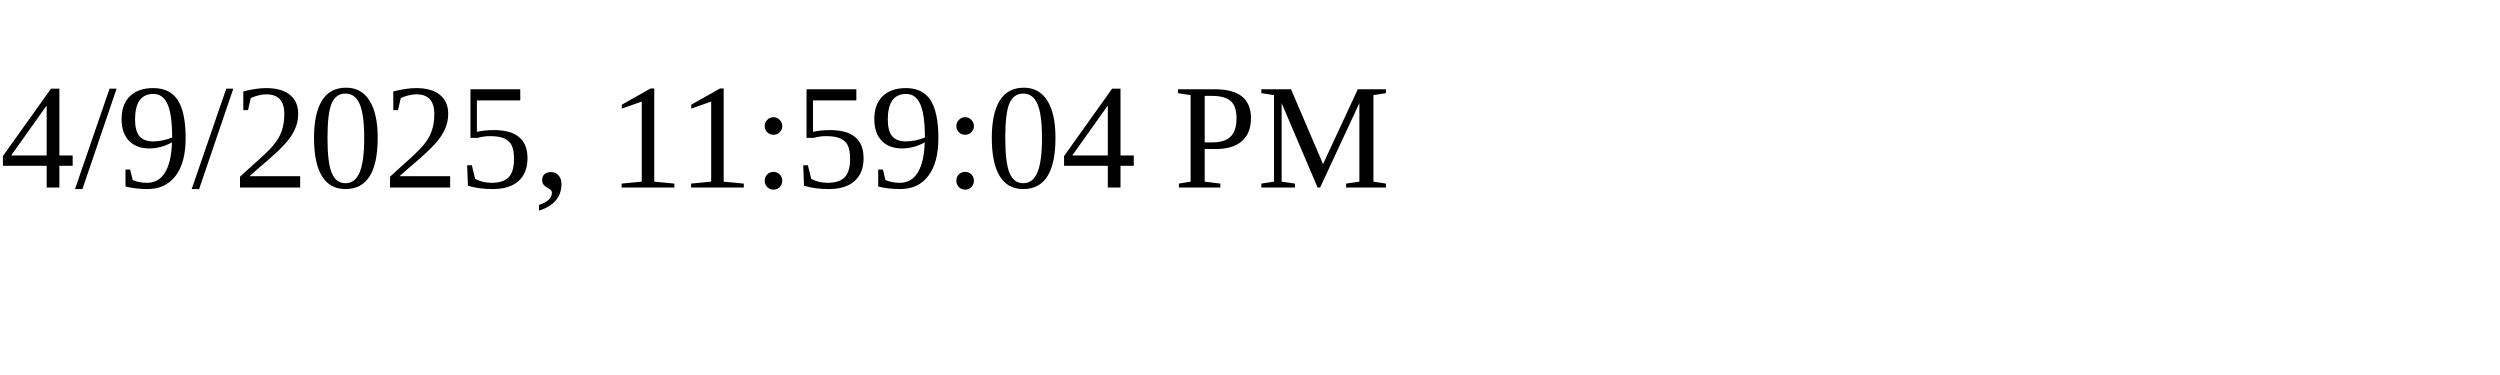
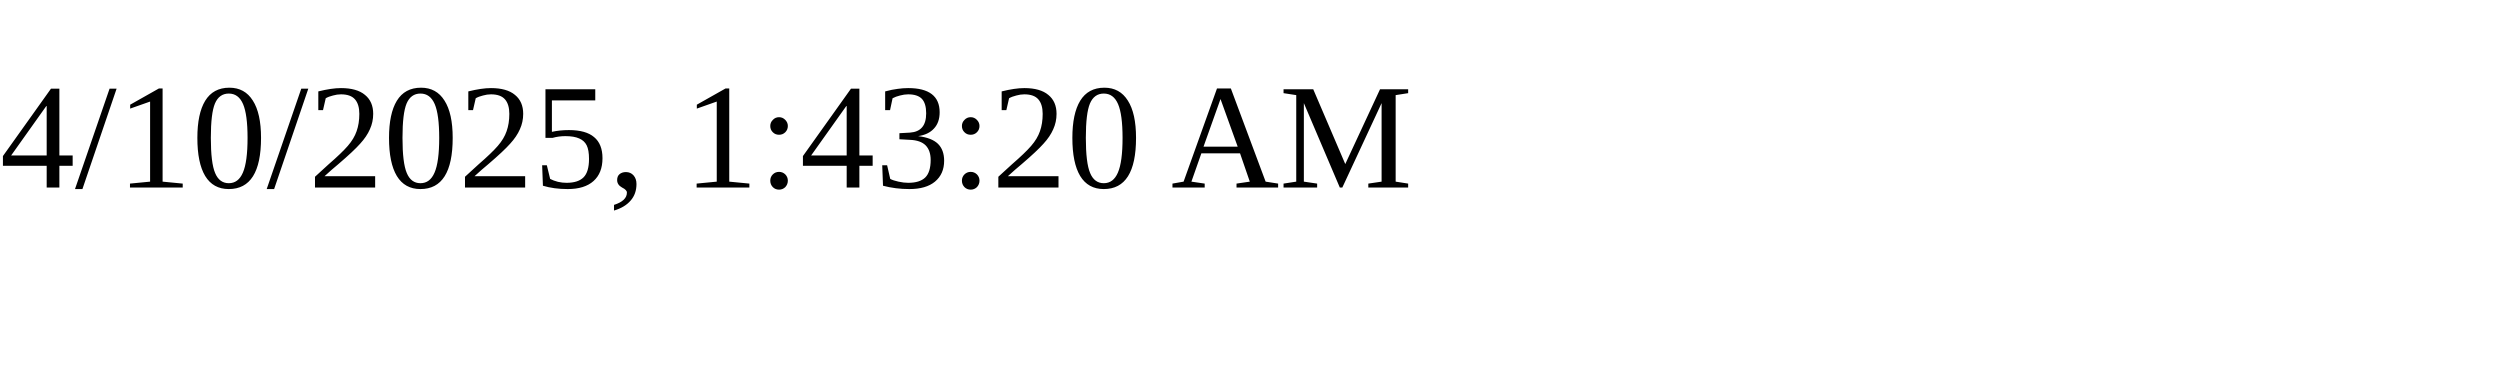
<svg xmlns="http://www.w3.org/2000/svg" height="30" width="200">
-   <text x="0" y="15">4/9/2025, 11:59:04 PM</text>
+   <text x="0" y="15">4/10/2025, 1:43:20 AM</text>
</svg>
